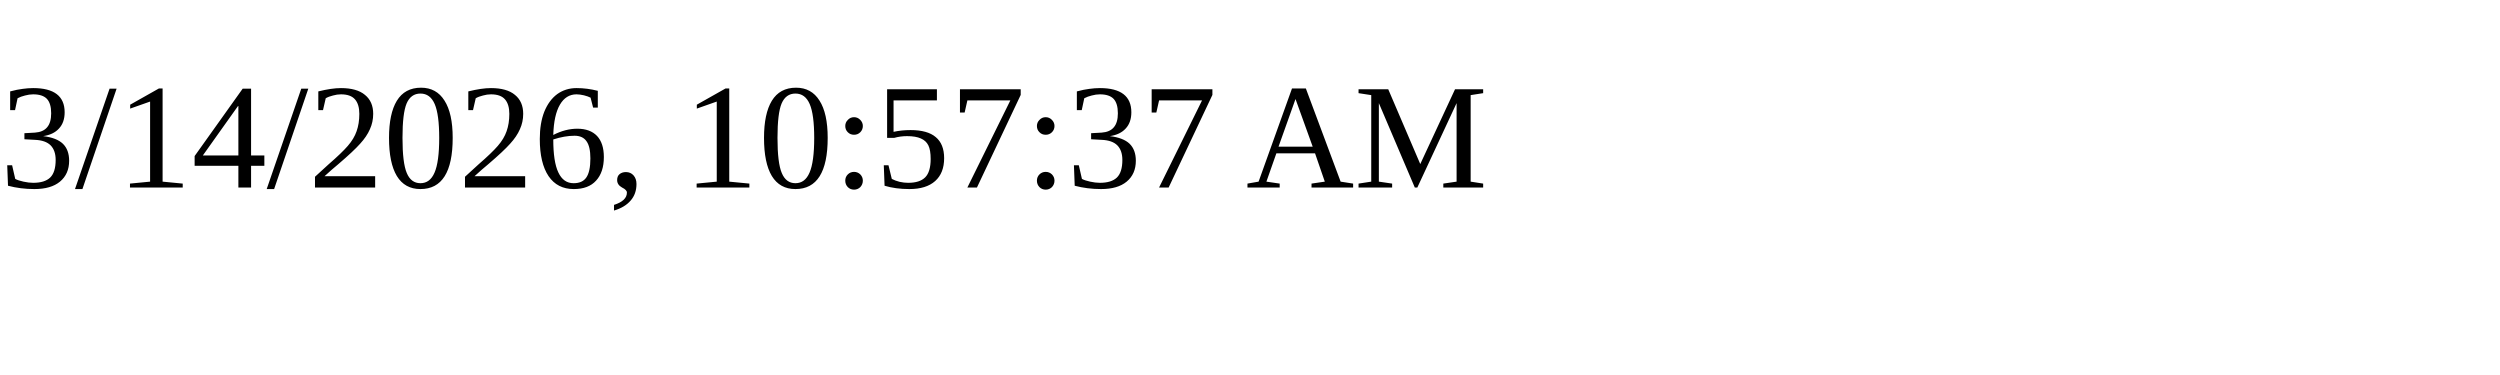
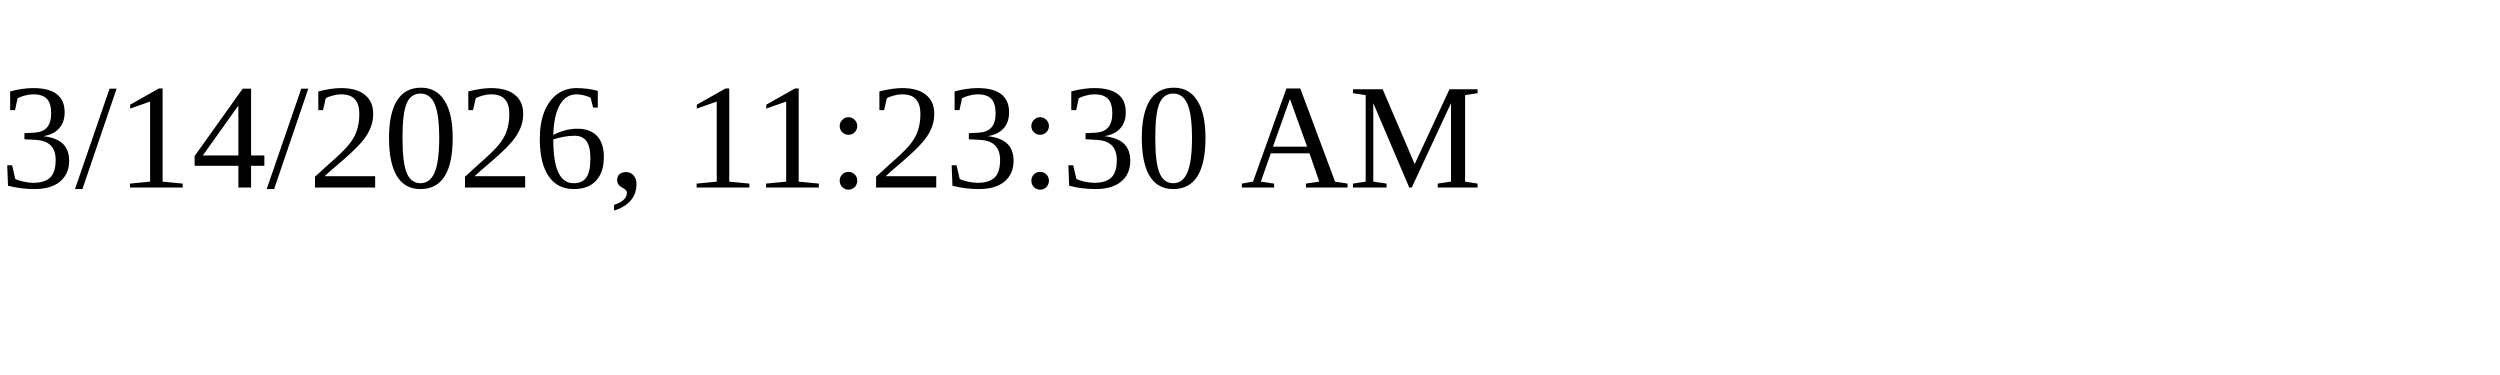
<svg xmlns="http://www.w3.org/2000/svg" height="30" width="200">
-   <text x="0" y="15">3/14/2026, 10:57:37 AM</text>
+   <text x="0" y="15">3/14/2026, 11:23:30 AM</text>
</svg>
